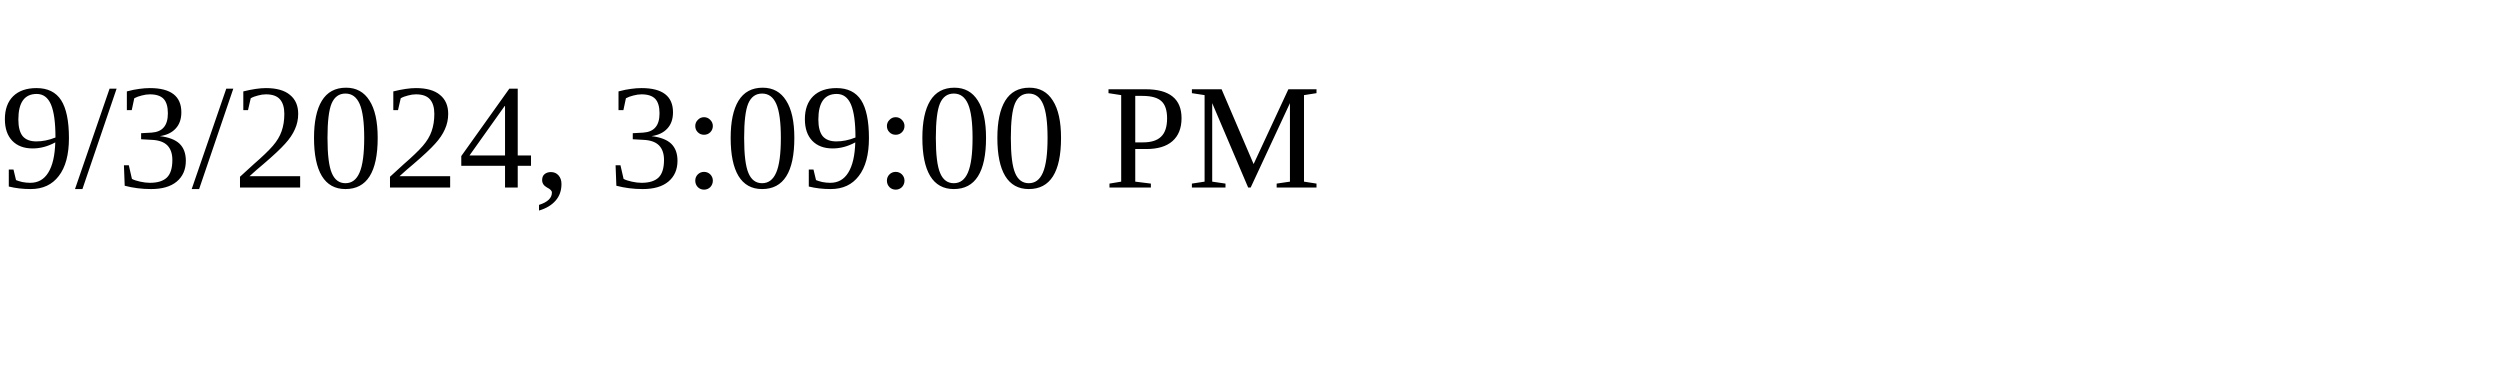
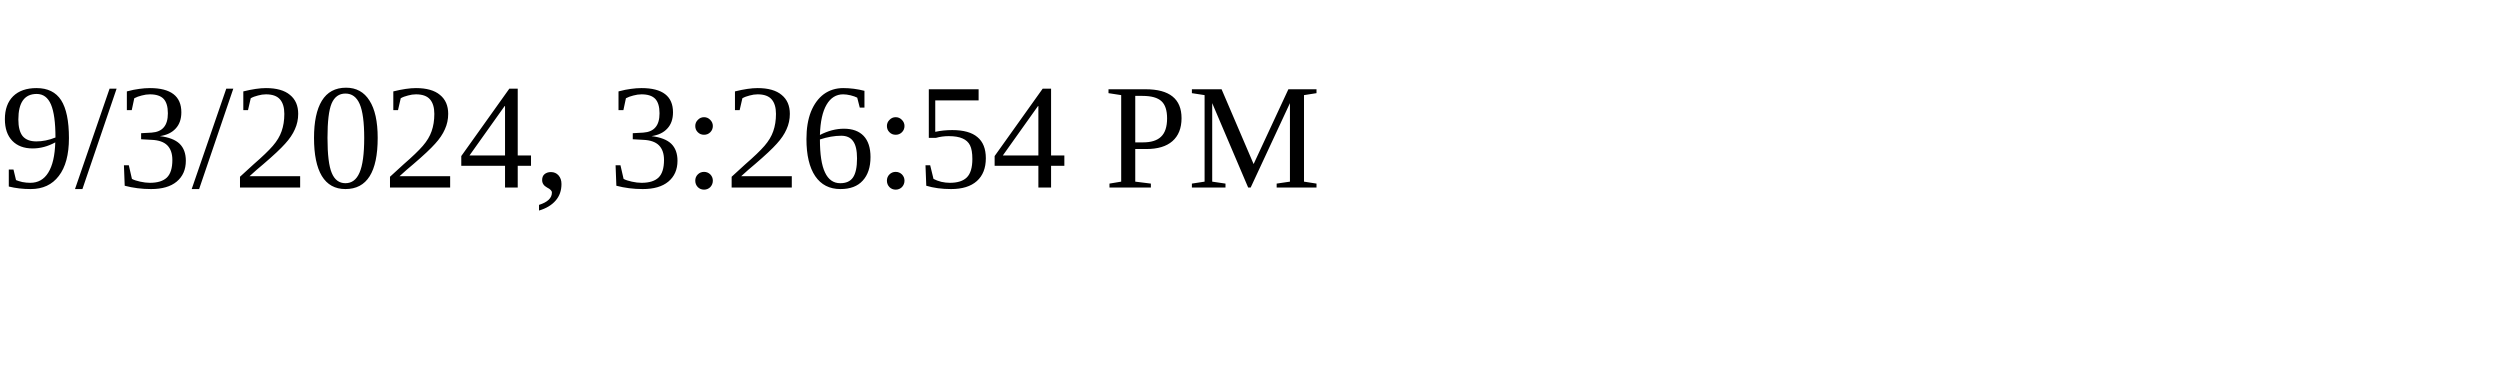
<svg xmlns="http://www.w3.org/2000/svg" height="30" width="200">
-   <text x="0" y="15">9/3/2024, 3:09:00 PM</text>
+   <text x="0" y="15">9/3/2024, 3:26:54 PM</text>
</svg>
